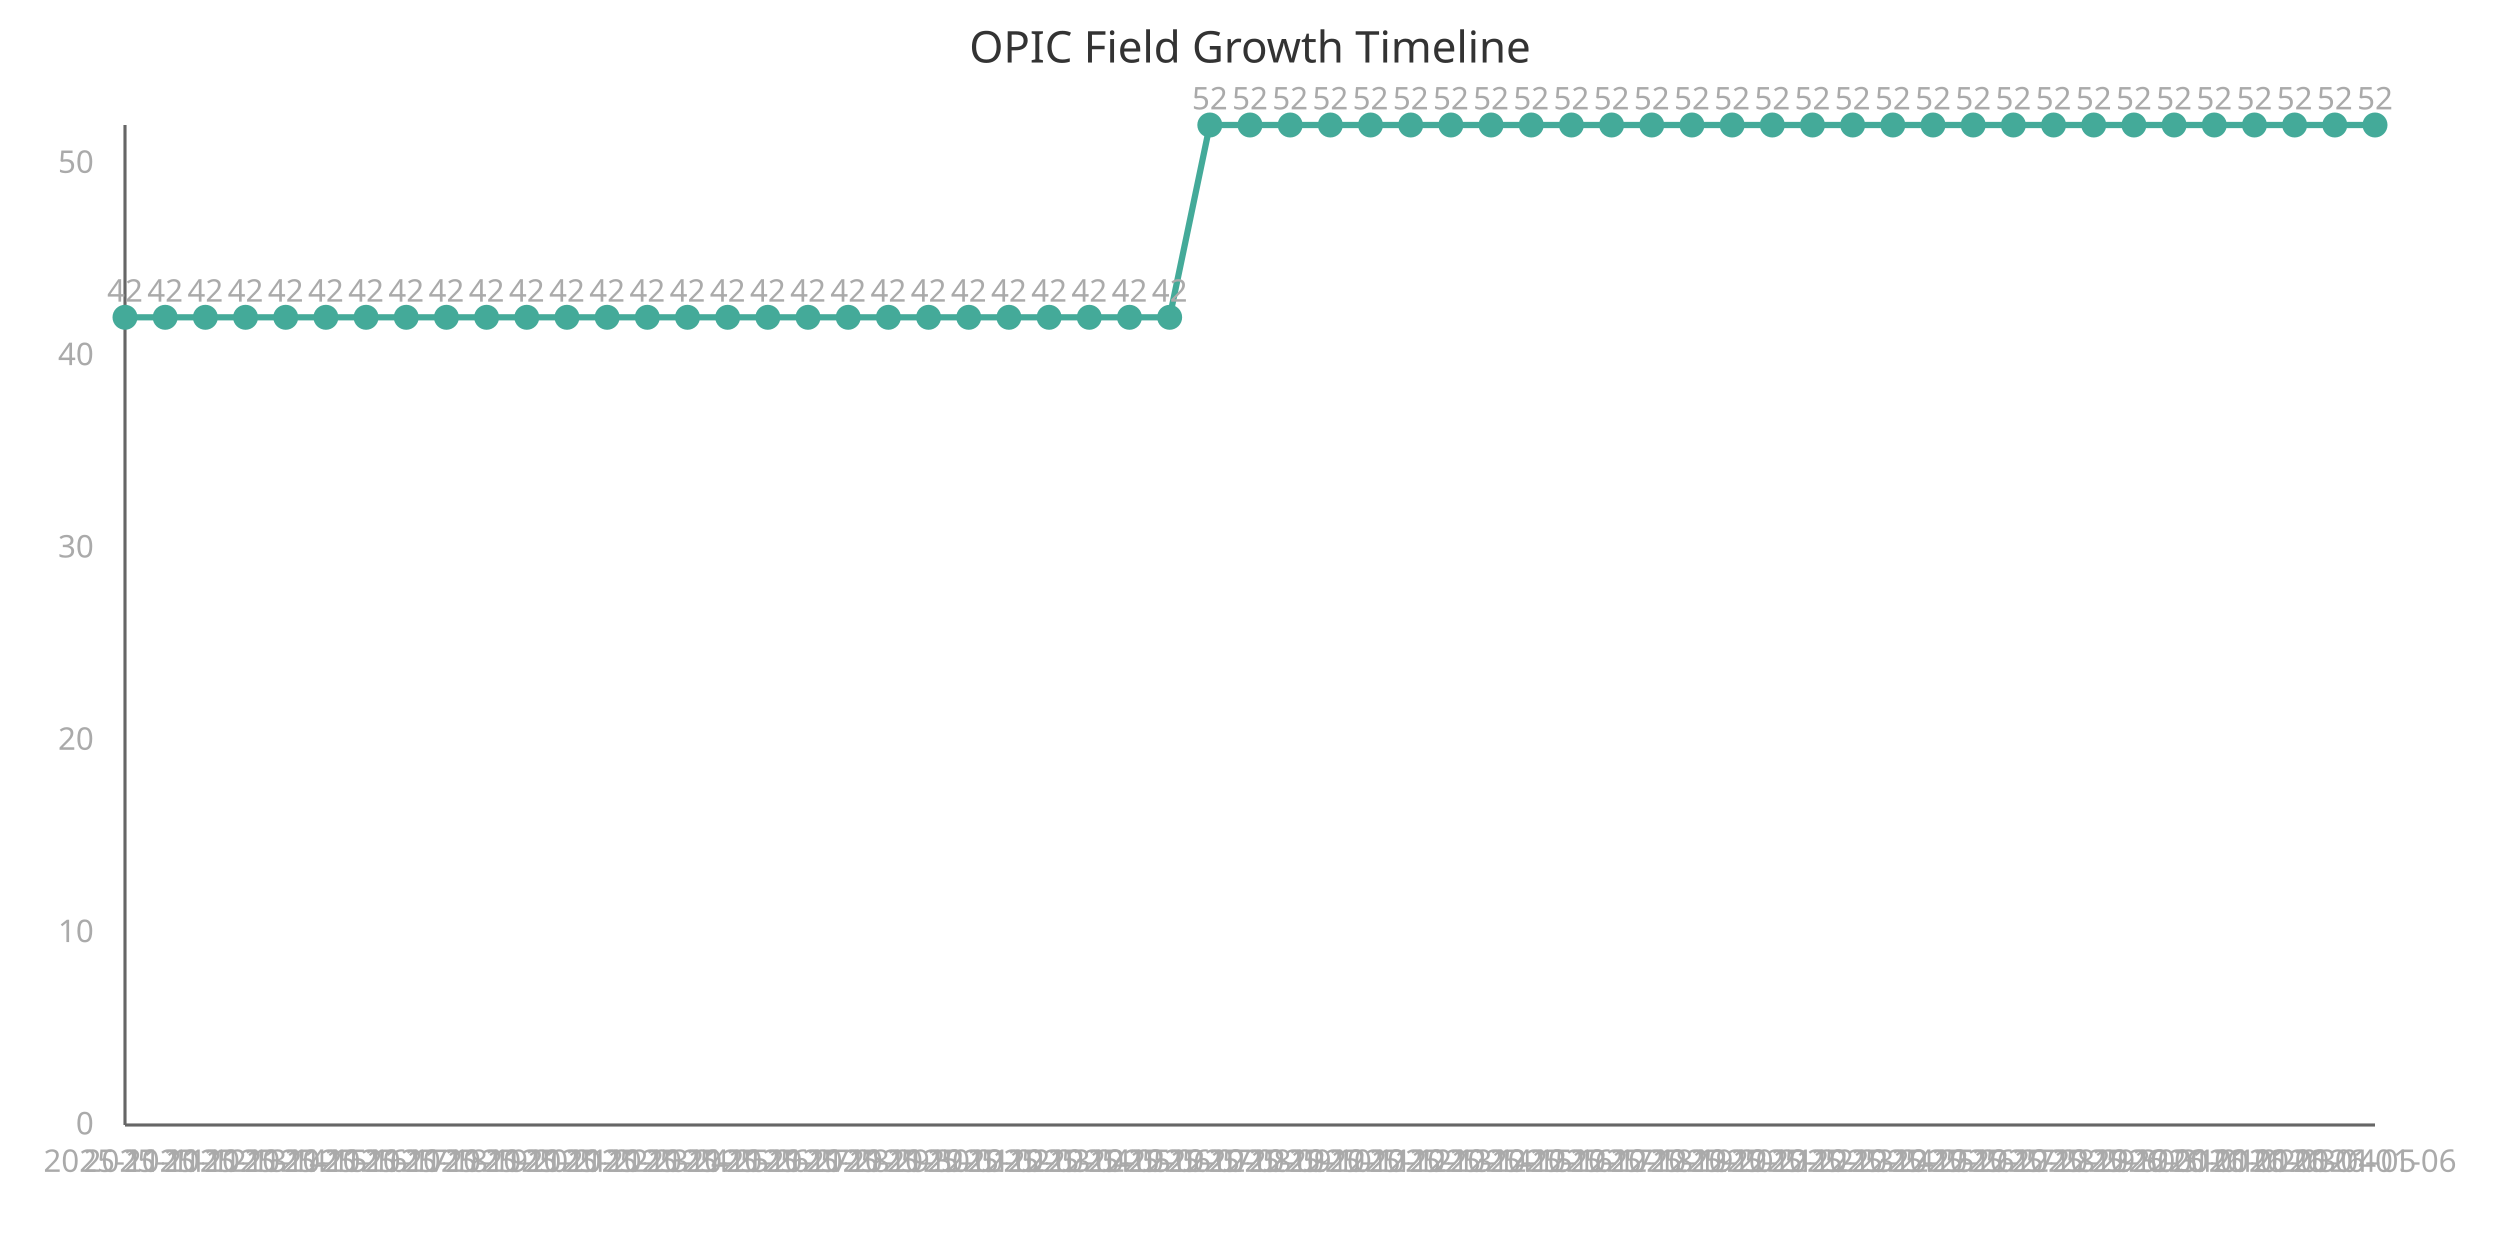
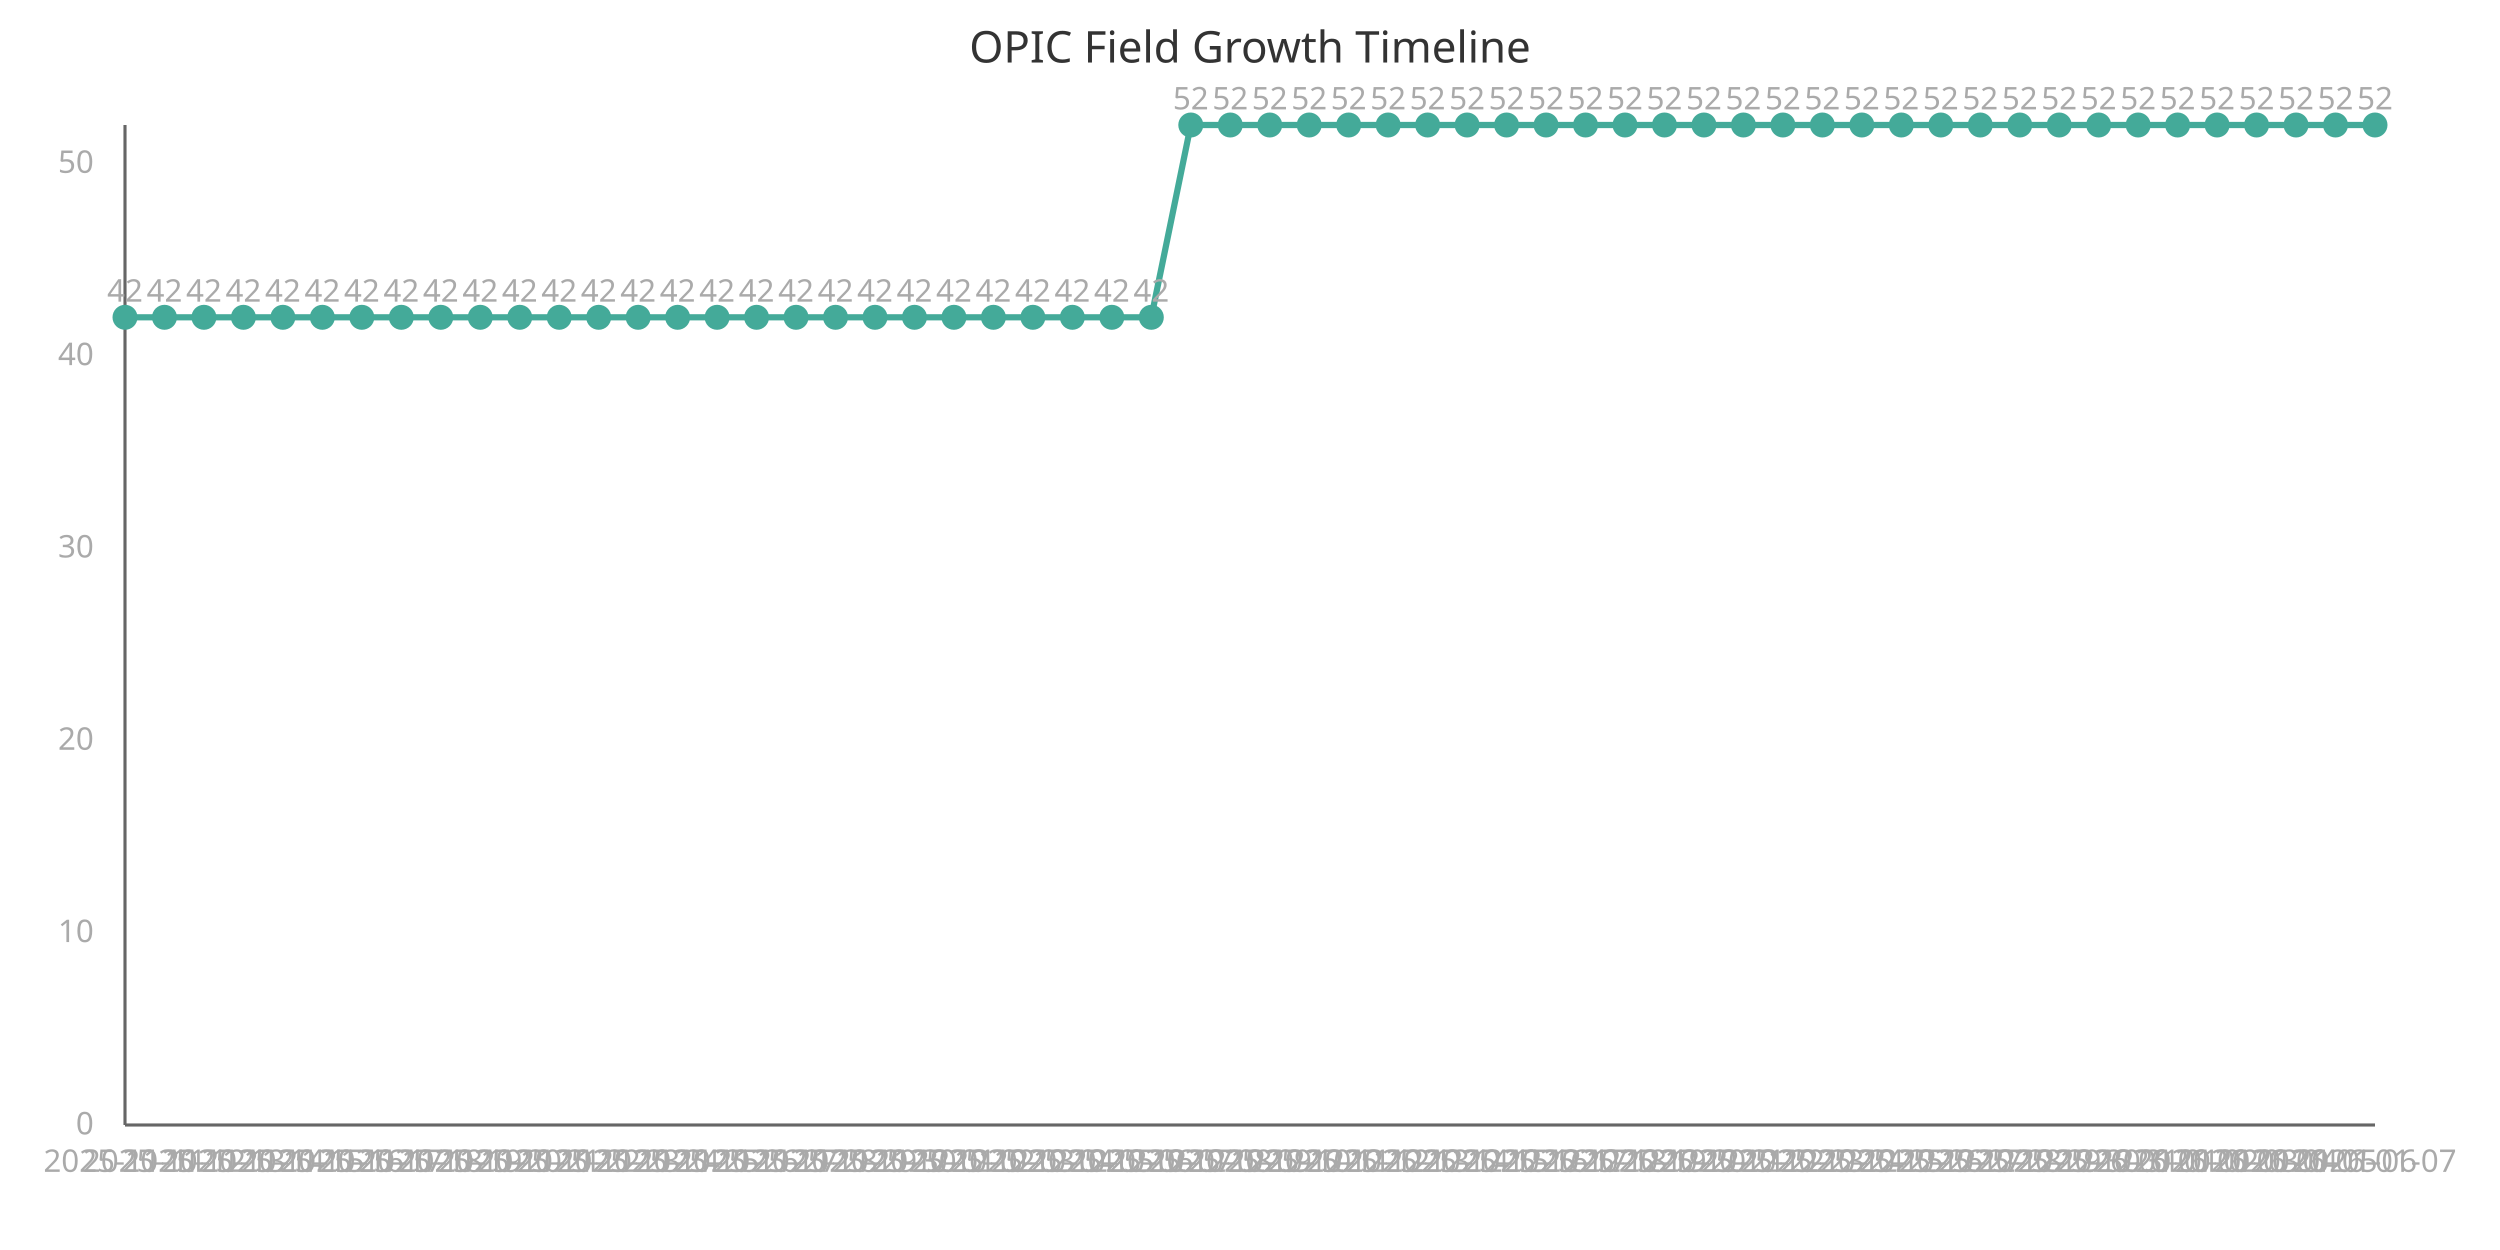
<svg xmlns="http://www.w3.org/2000/svg" width="800" height="400" viewBox="0 0 800 400">
  <style>
    .axis{stroke:#666;stroke-width:1}
    .line{stroke:#4a9;stroke-width:2;fill:none}
    .point{fill:#4a9;r:4}
    .label{font:10px sans-serif;fill:#aaa}
    .title{font:14px sans-serif;fill:#333}
  </style>
  <text x="400" y="20" class="title" text-anchor="middle">OPIC Field Growth Timeline</text>
  <line x1="40" y1="40" x2="40" y2="360" class="axis" />
  <line x1="40" y1="360" x2="760" y2="360" class="axis" />
-   <path d="M 40.0,101.538 L 52.857,101.538 L 65.714,101.538 L 78.571,101.538 L 91.429,101.538 L 104.286,101.538 L 117.143,101.538 L 130.0,101.538 L 142.857,101.538 L 155.714,101.538 L 168.571,101.538 L 181.429,101.538 L 194.286,101.538 L 207.143,101.538 L 220.0,101.538 L 232.857,101.538 L 245.714,101.538 L 258.571,101.538 L 271.429,101.538 L 284.286,101.538 L 297.143,101.538 L 310.0,101.538 L 322.857,101.538 L 335.714,101.538 L 348.571,101.538 L 361.429,101.538 L 374.286,101.538 L 387.143,40.0 L 400.0,40.0 L 412.857,40.0 L 425.714,40.0 L 438.571,40.0 L 451.429,40.0 L 464.286,40.0 L 477.143,40.0 L 490.0,40.0 L 502.857,40.0 L 515.714,40.0 L 528.571,40.0 L 541.429,40.0 L 554.286,40.0 L 567.143,40.0 L 580.0,40.0 L 592.857,40.0 L 605.714,40.0 L 618.571,40.0 L 631.429,40.0 L 644.286,40.0 L 657.143,40.0 L 670.0,40.0 L 682.857,40.0 L 695.714,40.0 L 708.571,40.0 L 721.429,40.0 L 734.286,40.0 L 747.143,40.0 L 760.0,40.0" class="line" />
+   <path d="M 40.0,101.538 L 52.632,101.538 L 65.263,101.538 L 77.895,101.538 L 90.526,101.538 L 103.158,101.538 L 115.789,101.538 L 128.421,101.538 L 141.053,101.538 L 153.684,101.538 L 166.316,101.538 L 178.947,101.538 L 191.579,101.538 L 204.211,101.538 L 216.842,101.538 L 229.474,101.538 L 242.105,101.538 L 254.737,101.538 L 267.368,101.538 L 280.0,101.538 L 292.632,101.538 L 305.263,101.538 L 317.895,101.538 L 330.526,101.538 L 343.158,101.538 L 355.789,101.538 L 368.421,101.538 L 381.053,40.0 L 393.684,40.0 L 406.316,40.0 L 418.947,40.0 L 431.579,40.0 L 444.211,40.0 L 456.842,40.0 L 469.474,40.0 L 482.105,40.0 L 494.737,40.0 L 507.368,40.0 L 520.0,40.0 L 532.632,40.0 L 545.263,40.0 L 557.895,40.0 L 570.526,40.0 L 583.158,40.0 L 595.789,40.0 L 608.421,40.0 L 621.053,40.0 L 633.684,40.0 L 646.316,40.0 L 658.947,40.0 L 671.579,40.0 L 684.211,40.0 L 696.842,40.0 L 709.474,40.0 L 722.105,40.0 L 734.737,40.0 L 747.368,40.0 L 760.0,40.0" class="line" />
  <circle cx="40.0" cy="101.538" class="point" />
  <text x="40.0" y="375" class="label" text-anchor="middle">2025-11-11</text>
  <text x="40.0" y="96.538" class="label" text-anchor="middle">42</text>
-   <circle cx="52.857" cy="101.538" class="point" />
-   <text x="52.857" y="375" class="label" text-anchor="middle">2025-11-12</text>
-   <text x="52.857" y="96.538" class="label" text-anchor="middle">42</text>
-   <circle cx="65.714" cy="101.538" class="point" />
-   <text x="65.714" y="375" class="label" text-anchor="middle">2025-11-13</text>
-   <text x="65.714" y="96.538" class="label" text-anchor="middle">42</text>
-   <circle cx="78.571" cy="101.538" class="point" />
-   <text x="78.571" y="375" class="label" text-anchor="middle">2025-11-14</text>
-   <text x="78.571" y="96.538" class="label" text-anchor="middle">42</text>
-   <circle cx="91.429" cy="101.538" class="point" />
-   <text x="91.429" y="375" class="label" text-anchor="middle">2025-11-15</text>
-   <text x="91.429" y="96.538" class="label" text-anchor="middle">42</text>
-   <circle cx="104.286" cy="101.538" class="point" />
-   <text x="104.286" y="375" class="label" text-anchor="middle">2025-11-16</text>
-   <text x="104.286" y="96.538" class="label" text-anchor="middle">42</text>
-   <circle cx="117.143" cy="101.538" class="point" />
-   <text x="117.143" y="375" class="label" text-anchor="middle">2025-11-17</text>
-   <text x="117.143" y="96.538" class="label" text-anchor="middle">42</text>
-   <circle cx="130.0" cy="101.538" class="point" />
-   <text x="130.0" y="375" class="label" text-anchor="middle">2025-11-18</text>
-   <text x="130.0" y="96.538" class="label" text-anchor="middle">42</text>
-   <circle cx="142.857" cy="101.538" class="point" />
-   <text x="142.857" y="375" class="label" text-anchor="middle">2025-11-19</text>
-   <text x="142.857" y="96.538" class="label" text-anchor="middle">42</text>
-   <circle cx="155.714" cy="101.538" class="point" />
-   <text x="155.714" y="375" class="label" text-anchor="middle">2025-11-20</text>
-   <text x="155.714" y="96.538" class="label" text-anchor="middle">42</text>
-   <circle cx="168.571" cy="101.538" class="point" />
-   <text x="168.571" y="375" class="label" text-anchor="middle">2025-11-21</text>
-   <text x="168.571" y="96.538" class="label" text-anchor="middle">42</text>
-   <circle cx="181.429" cy="101.538" class="point" />
-   <text x="181.429" y="375" class="label" text-anchor="middle">2025-11-22</text>
-   <text x="181.429" y="96.538" class="label" text-anchor="middle">42</text>
-   <circle cx="194.286" cy="101.538" class="point" />
-   <text x="194.286" y="375" class="label" text-anchor="middle">2025-11-23</text>
-   <text x="194.286" y="96.538" class="label" text-anchor="middle">42</text>
-   <circle cx="207.143" cy="101.538" class="point" />
-   <text x="207.143" y="375" class="label" text-anchor="middle">2025-11-24</text>
-   <text x="207.143" y="96.538" class="label" text-anchor="middle">42</text>
-   <circle cx="220.0" cy="101.538" class="point" />
-   <text x="220.0" y="375" class="label" text-anchor="middle">2025-11-25</text>
-   <text x="220.0" y="96.538" class="label" text-anchor="middle">42</text>
-   <circle cx="232.857" cy="101.538" class="point" />
-   <text x="232.857" y="375" class="label" text-anchor="middle">2025-11-26</text>
-   <text x="232.857" y="96.538" class="label" text-anchor="middle">42</text>
-   <circle cx="245.714" cy="101.538" class="point" />
-   <text x="245.714" y="375" class="label" text-anchor="middle">2025-11-27</text>
-   <text x="245.714" y="96.538" class="label" text-anchor="middle">42</text>
-   <circle cx="258.571" cy="101.538" class="point" />
-   <text x="258.571" y="375" class="label" text-anchor="middle">2025-11-28</text>
-   <text x="258.571" y="96.538" class="label" text-anchor="middle">42</text>
-   <circle cx="271.429" cy="101.538" class="point" />
-   <text x="271.429" y="375" class="label" text-anchor="middle">2025-11-29</text>
-   <text x="271.429" y="96.538" class="label" text-anchor="middle">42</text>
-   <circle cx="284.286" cy="101.538" class="point" />
-   <text x="284.286" y="375" class="label" text-anchor="middle">2025-11-30</text>
-   <text x="284.286" y="96.538" class="label" text-anchor="middle">42</text>
-   <circle cx="297.143" cy="101.538" class="point" />
-   <text x="297.143" y="375" class="label" text-anchor="middle">2025-12-01</text>
-   <text x="297.143" y="96.538" class="label" text-anchor="middle">42</text>
-   <circle cx="310.0" cy="101.538" class="point" />
-   <text x="310.0" y="375" class="label" text-anchor="middle">2025-12-02</text>
-   <text x="310.0" y="96.538" class="label" text-anchor="middle">42</text>
-   <circle cx="322.857" cy="101.538" class="point" />
-   <text x="322.857" y="375" class="label" text-anchor="middle">2025-12-03</text>
-   <text x="322.857" y="96.538" class="label" text-anchor="middle">42</text>
-   <circle cx="335.714" cy="101.538" class="point" />
-   <text x="335.714" y="375" class="label" text-anchor="middle">2025-12-04</text>
-   <text x="335.714" y="96.538" class="label" text-anchor="middle">42</text>
-   <circle cx="348.571" cy="101.538" class="point" />
-   <text x="348.571" y="375" class="label" text-anchor="middle">2025-12-05</text>
-   <text x="348.571" y="96.538" class="label" text-anchor="middle">42</text>
-   <circle cx="361.429" cy="101.538" class="point" />
-   <text x="361.429" y="375" class="label" text-anchor="middle">2025-12-06</text>
-   <text x="361.429" y="96.538" class="label" text-anchor="middle">42</text>
-   <circle cx="374.286" cy="101.538" class="point" />
-   <text x="374.286" y="375" class="label" text-anchor="middle">2025-12-07</text>
-   <text x="374.286" y="96.538" class="label" text-anchor="middle">42</text>
-   <circle cx="387.143" cy="40.0" class="point" />
-   <text x="387.143" y="375" class="label" text-anchor="middle">2025-12-08</text>
-   <text x="387.143" y="35.0" class="label" text-anchor="middle">52</text>
-   <circle cx="400.0" cy="40.0" class="point" />
-   <text x="400.0" y="375" class="label" text-anchor="middle">2025-12-09</text>
-   <text x="400.0" y="35.0" class="label" text-anchor="middle">52</text>
-   <circle cx="412.857" cy="40.0" class="point" />
-   <text x="412.857" y="375" class="label" text-anchor="middle">2025-12-10</text>
-   <text x="412.857" y="35.0" class="label" text-anchor="middle">52</text>
-   <circle cx="425.714" cy="40.0" class="point" />
-   <text x="425.714" y="375" class="label" text-anchor="middle">2025-12-11</text>
-   <text x="425.714" y="35.0" class="label" text-anchor="middle">52</text>
-   <circle cx="438.571" cy="40.0" class="point" />
-   <text x="438.571" y="375" class="label" text-anchor="middle">2025-12-12</text>
-   <text x="438.571" y="35.0" class="label" text-anchor="middle">52</text>
-   <circle cx="451.429" cy="40.0" class="point" />
-   <text x="451.429" y="375" class="label" text-anchor="middle">2025-12-13</text>
-   <text x="451.429" y="35.0" class="label" text-anchor="middle">52</text>
-   <circle cx="464.286" cy="40.0" class="point" />
-   <text x="464.286" y="375" class="label" text-anchor="middle">2025-12-14</text>
-   <text x="464.286" y="35.0" class="label" text-anchor="middle">52</text>
-   <circle cx="477.143" cy="40.0" class="point" />
-   <text x="477.143" y="375" class="label" text-anchor="middle">2025-12-15</text>
-   <text x="477.143" y="35.0" class="label" text-anchor="middle">52</text>
-   <circle cx="490.0" cy="40.0" class="point" />
-   <text x="490.0" y="375" class="label" text-anchor="middle">2025-12-16</text>
-   <text x="490.0" y="35.0" class="label" text-anchor="middle">52</text>
-   <circle cx="502.857" cy="40.0" class="point" />
-   <text x="502.857" y="375" class="label" text-anchor="middle">2025-12-17</text>
-   <text x="502.857" y="35.0" class="label" text-anchor="middle">52</text>
-   <circle cx="515.714" cy="40.0" class="point" />
-   <text x="515.714" y="375" class="label" text-anchor="middle">2025-12-18</text>
-   <text x="515.714" y="35.0" class="label" text-anchor="middle">52</text>
-   <circle cx="528.571" cy="40.0" class="point" />
-   <text x="528.571" y="375" class="label" text-anchor="middle">2025-12-19</text>
-   <text x="528.571" y="35.0" class="label" text-anchor="middle">52</text>
-   <circle cx="541.429" cy="40.0" class="point" />
-   <text x="541.429" y="375" class="label" text-anchor="middle">2025-12-20</text>
-   <text x="541.429" y="35.0" class="label" text-anchor="middle">52</text>
-   <circle cx="554.286" cy="40.0" class="point" />
-   <text x="554.286" y="375" class="label" text-anchor="middle">2025-12-21</text>
-   <text x="554.286" y="35.0" class="label" text-anchor="middle">52</text>
-   <circle cx="567.143" cy="40.0" class="point" />
-   <text x="567.143" y="375" class="label" text-anchor="middle">2025-12-22</text>
-   <text x="567.143" y="35.0" class="label" text-anchor="middle">52</text>
-   <circle cx="580.0" cy="40.0" class="point" />
-   <text x="580.0" y="375" class="label" text-anchor="middle">2025-12-23</text>
-   <text x="580.0" y="35.0" class="label" text-anchor="middle">52</text>
-   <circle cx="592.857" cy="40.0" class="point" />
-   <text x="592.857" y="375" class="label" text-anchor="middle">2025-12-24</text>
-   <text x="592.857" y="35.0" class="label" text-anchor="middle">52</text>
-   <circle cx="605.714" cy="40.0" class="point" />
-   <text x="605.714" y="375" class="label" text-anchor="middle">2025-12-25</text>
-   <text x="605.714" y="35.0" class="label" text-anchor="middle">52</text>
-   <circle cx="618.571" cy="40.0" class="point" />
-   <text x="618.571" y="375" class="label" text-anchor="middle">2025-12-26</text>
-   <text x="618.571" y="35.0" class="label" text-anchor="middle">52</text>
-   <circle cx="631.429" cy="40.0" class="point" />
-   <text x="631.429" y="375" class="label" text-anchor="middle">2025-12-27</text>
-   <text x="631.429" y="35.0" class="label" text-anchor="middle">52</text>
-   <circle cx="644.286" cy="40.0" class="point" />
-   <text x="644.286" y="375" class="label" text-anchor="middle">2025-12-28</text>
-   <text x="644.286" y="35.0" class="label" text-anchor="middle">52</text>
-   <circle cx="657.143" cy="40.0" class="point" />
-   <text x="657.143" y="375" class="label" text-anchor="middle">2025-12-29</text>
-   <text x="657.143" y="35.0" class="label" text-anchor="middle">52</text>
-   <circle cx="670.0" cy="40.0" class="point" />
-   <text x="670.0" y="375" class="label" text-anchor="middle">2025-12-30</text>
-   <text x="670.0" y="35.0" class="label" text-anchor="middle">52</text>
-   <circle cx="682.857" cy="40.0" class="point" />
-   <text x="682.857" y="375" class="label" text-anchor="middle">2025-12-31</text>
-   <text x="682.857" y="35.0" class="label" text-anchor="middle">52</text>
-   <circle cx="695.714" cy="40.0" class="point" />
-   <text x="695.714" y="375" class="label" text-anchor="middle">2026-01-01</text>
-   <text x="695.714" y="35.0" class="label" text-anchor="middle">52</text>
-   <circle cx="708.571" cy="40.0" class="point" />
-   <text x="708.571" y="375" class="label" text-anchor="middle">2026-01-02</text>
-   <text x="708.571" y="35.0" class="label" text-anchor="middle">52</text>
-   <circle cx="721.429" cy="40.0" class="point" />
-   <text x="721.429" y="375" class="label" text-anchor="middle">2026-01-03</text>
-   <text x="721.429" y="35.0" class="label" text-anchor="middle">52</text>
-   <circle cx="734.286" cy="40.0" class="point" />
-   <text x="734.286" y="375" class="label" text-anchor="middle">2026-01-04</text>
-   <text x="734.286" y="35.0" class="label" text-anchor="middle">52</text>
-   <circle cx="747.143" cy="40.0" class="point" />
-   <text x="747.143" y="375" class="label" text-anchor="middle">2026-01-05</text>
-   <text x="747.143" y="35.0" class="label" text-anchor="middle">52</text>
+   <circle cx="52.632" cy="101.538" class="point" />
+   <text x="52.632" y="375" class="label" text-anchor="middle">2025-11-12</text>
+   <text x="52.632" y="96.538" class="label" text-anchor="middle">42</text>
+   <circle cx="65.263" cy="101.538" class="point" />
+   <text x="65.263" y="375" class="label" text-anchor="middle">2025-11-13</text>
+   <text x="65.263" y="96.538" class="label" text-anchor="middle">42</text>
+   <circle cx="77.895" cy="101.538" class="point" />
+   <text x="77.895" y="375" class="label" text-anchor="middle">2025-11-14</text>
+   <text x="77.895" y="96.538" class="label" text-anchor="middle">42</text>
+   <circle cx="90.526" cy="101.538" class="point" />
+   <text x="90.526" y="375" class="label" text-anchor="middle">2025-11-15</text>
+   <text x="90.526" y="96.538" class="label" text-anchor="middle">42</text>
+   <circle cx="103.158" cy="101.538" class="point" />
+   <text x="103.158" y="375" class="label" text-anchor="middle">2025-11-16</text>
+   <text x="103.158" y="96.538" class="label" text-anchor="middle">42</text>
+   <circle cx="115.789" cy="101.538" class="point" />
+   <text x="115.789" y="375" class="label" text-anchor="middle">2025-11-17</text>
+   <text x="115.789" y="96.538" class="label" text-anchor="middle">42</text>
+   <circle cx="128.421" cy="101.538" class="point" />
+   <text x="128.421" y="375" class="label" text-anchor="middle">2025-11-18</text>
+   <text x="128.421" y="96.538" class="label" text-anchor="middle">42</text>
+   <circle cx="141.053" cy="101.538" class="point" />
+   <text x="141.053" y="375" class="label" text-anchor="middle">2025-11-19</text>
+   <text x="141.053" y="96.538" class="label" text-anchor="middle">42</text>
+   <circle cx="153.684" cy="101.538" class="point" />
+   <text x="153.684" y="375" class="label" text-anchor="middle">2025-11-20</text>
+   <text x="153.684" y="96.538" class="label" text-anchor="middle">42</text>
+   <circle cx="166.316" cy="101.538" class="point" />
+   <text x="166.316" y="375" class="label" text-anchor="middle">2025-11-21</text>
+   <text x="166.316" y="96.538" class="label" text-anchor="middle">42</text>
+   <circle cx="178.947" cy="101.538" class="point" />
+   <text x="178.947" y="375" class="label" text-anchor="middle">2025-11-22</text>
+   <text x="178.947" y="96.538" class="label" text-anchor="middle">42</text>
+   <circle cx="191.579" cy="101.538" class="point" />
+   <text x="191.579" y="375" class="label" text-anchor="middle">2025-11-23</text>
+   <text x="191.579" y="96.538" class="label" text-anchor="middle">42</text>
+   <circle cx="204.211" cy="101.538" class="point" />
+   <text x="204.211" y="375" class="label" text-anchor="middle">2025-11-24</text>
+   <text x="204.211" y="96.538" class="label" text-anchor="middle">42</text>
+   <circle cx="216.842" cy="101.538" class="point" />
+   <text x="216.842" y="375" class="label" text-anchor="middle">2025-11-25</text>
+   <text x="216.842" y="96.538" class="label" text-anchor="middle">42</text>
+   <circle cx="229.474" cy="101.538" class="point" />
+   <text x="229.474" y="375" class="label" text-anchor="middle">2025-11-26</text>
+   <text x="229.474" y="96.538" class="label" text-anchor="middle">42</text>
+   <circle cx="242.105" cy="101.538" class="point" />
+   <text x="242.105" y="375" class="label" text-anchor="middle">2025-11-27</text>
+   <text x="242.105" y="96.538" class="label" text-anchor="middle">42</text>
+   <circle cx="254.737" cy="101.538" class="point" />
+   <text x="254.737" y="375" class="label" text-anchor="middle">2025-11-28</text>
+   <text x="254.737" y="96.538" class="label" text-anchor="middle">42</text>
+   <circle cx="267.368" cy="101.538" class="point" />
+   <text x="267.368" y="375" class="label" text-anchor="middle">2025-11-29</text>
+   <text x="267.368" y="96.538" class="label" text-anchor="middle">42</text>
+   <circle cx="280.0" cy="101.538" class="point" />
+   <text x="280.0" y="375" class="label" text-anchor="middle">2025-11-30</text>
+   <text x="280.0" y="96.538" class="label" text-anchor="middle">42</text>
+   <circle cx="292.632" cy="101.538" class="point" />
+   <text x="292.632" y="375" class="label" text-anchor="middle">2025-12-01</text>
+   <text x="292.632" y="96.538" class="label" text-anchor="middle">42</text>
+   <circle cx="305.263" cy="101.538" class="point" />
+   <text x="305.263" y="375" class="label" text-anchor="middle">2025-12-02</text>
+   <text x="305.263" y="96.538" class="label" text-anchor="middle">42</text>
+   <circle cx="317.895" cy="101.538" class="point" />
+   <text x="317.895" y="375" class="label" text-anchor="middle">2025-12-03</text>
+   <text x="317.895" y="96.538" class="label" text-anchor="middle">42</text>
+   <circle cx="330.526" cy="101.538" class="point" />
+   <text x="330.526" y="375" class="label" text-anchor="middle">2025-12-04</text>
+   <text x="330.526" y="96.538" class="label" text-anchor="middle">42</text>
+   <circle cx="343.158" cy="101.538" class="point" />
+   <text x="343.158" y="375" class="label" text-anchor="middle">2025-12-05</text>
+   <text x="343.158" y="96.538" class="label" text-anchor="middle">42</text>
+   <circle cx="355.789" cy="101.538" class="point" />
+   <text x="355.789" y="375" class="label" text-anchor="middle">2025-12-06</text>
+   <text x="355.789" y="96.538" class="label" text-anchor="middle">42</text>
+   <circle cx="368.421" cy="101.538" class="point" />
+   <text x="368.421" y="375" class="label" text-anchor="middle">2025-12-07</text>
+   <text x="368.421" y="96.538" class="label" text-anchor="middle">42</text>
+   <circle cx="381.053" cy="40.0" class="point" />
+   <text x="381.053" y="375" class="label" text-anchor="middle">2025-12-08</text>
+   <text x="381.053" y="35.0" class="label" text-anchor="middle">52</text>
+   <circle cx="393.684" cy="40.0" class="point" />
+   <text x="393.684" y="375" class="label" text-anchor="middle">2025-12-09</text>
+   <text x="393.684" y="35.0" class="label" text-anchor="middle">52</text>
+   <circle cx="406.316" cy="40.0" class="point" />
+   <text x="406.316" y="375" class="label" text-anchor="middle">2025-12-10</text>
+   <text x="406.316" y="35.0" class="label" text-anchor="middle">52</text>
+   <circle cx="418.947" cy="40.0" class="point" />
+   <text x="418.947" y="375" class="label" text-anchor="middle">2025-12-11</text>
+   <text x="418.947" y="35.0" class="label" text-anchor="middle">52</text>
+   <circle cx="431.579" cy="40.0" class="point" />
+   <text x="431.579" y="375" class="label" text-anchor="middle">2025-12-12</text>
+   <text x="431.579" y="35.0" class="label" text-anchor="middle">52</text>
+   <circle cx="444.211" cy="40.0" class="point" />
+   <text x="444.211" y="375" class="label" text-anchor="middle">2025-12-13</text>
+   <text x="444.211" y="35.0" class="label" text-anchor="middle">52</text>
+   <circle cx="456.842" cy="40.0" class="point" />
+   <text x="456.842" y="375" class="label" text-anchor="middle">2025-12-14</text>
+   <text x="456.842" y="35.0" class="label" text-anchor="middle">52</text>
+   <circle cx="469.474" cy="40.0" class="point" />
+   <text x="469.474" y="375" class="label" text-anchor="middle">2025-12-15</text>
+   <text x="469.474" y="35.0" class="label" text-anchor="middle">52</text>
+   <circle cx="482.105" cy="40.0" class="point" />
+   <text x="482.105" y="375" class="label" text-anchor="middle">2025-12-16</text>
+   <text x="482.105" y="35.0" class="label" text-anchor="middle">52</text>
+   <circle cx="494.737" cy="40.0" class="point" />
+   <text x="494.737" y="375" class="label" text-anchor="middle">2025-12-17</text>
+   <text x="494.737" y="35.0" class="label" text-anchor="middle">52</text>
+   <circle cx="507.368" cy="40.0" class="point" />
+   <text x="507.368" y="375" class="label" text-anchor="middle">2025-12-18</text>
+   <text x="507.368" y="35.0" class="label" text-anchor="middle">52</text>
+   <circle cx="520.0" cy="40.0" class="point" />
+   <text x="520.0" y="375" class="label" text-anchor="middle">2025-12-19</text>
+   <text x="520.0" y="35.0" class="label" text-anchor="middle">52</text>
+   <circle cx="532.632" cy="40.0" class="point" />
+   <text x="532.632" y="375" class="label" text-anchor="middle">2025-12-20</text>
+   <text x="532.632" y="35.0" class="label" text-anchor="middle">52</text>
+   <circle cx="545.263" cy="40.0" class="point" />
+   <text x="545.263" y="375" class="label" text-anchor="middle">2025-12-21</text>
+   <text x="545.263" y="35.0" class="label" text-anchor="middle">52</text>
+   <circle cx="557.895" cy="40.0" class="point" />
+   <text x="557.895" y="375" class="label" text-anchor="middle">2025-12-22</text>
+   <text x="557.895" y="35.0" class="label" text-anchor="middle">52</text>
+   <circle cx="570.526" cy="40.0" class="point" />
+   <text x="570.526" y="375" class="label" text-anchor="middle">2025-12-23</text>
+   <text x="570.526" y="35.0" class="label" text-anchor="middle">52</text>
+   <circle cx="583.158" cy="40.0" class="point" />
+   <text x="583.158" y="375" class="label" text-anchor="middle">2025-12-24</text>
+   <text x="583.158" y="35.0" class="label" text-anchor="middle">52</text>
+   <circle cx="595.789" cy="40.0" class="point" />
+   <text x="595.789" y="375" class="label" text-anchor="middle">2025-12-25</text>
+   <text x="595.789" y="35.0" class="label" text-anchor="middle">52</text>
+   <circle cx="608.421" cy="40.0" class="point" />
+   <text x="608.421" y="375" class="label" text-anchor="middle">2025-12-26</text>
+   <text x="608.421" y="35.0" class="label" text-anchor="middle">52</text>
+   <circle cx="621.053" cy="40.0" class="point" />
+   <text x="621.053" y="375" class="label" text-anchor="middle">2025-12-27</text>
+   <text x="621.053" y="35.0" class="label" text-anchor="middle">52</text>
+   <circle cx="633.684" cy="40.0" class="point" />
+   <text x="633.684" y="375" class="label" text-anchor="middle">2025-12-28</text>
+   <text x="633.684" y="35.0" class="label" text-anchor="middle">52</text>
+   <circle cx="646.316" cy="40.0" class="point" />
+   <text x="646.316" y="375" class="label" text-anchor="middle">2025-12-29</text>
+   <text x="646.316" y="35.0" class="label" text-anchor="middle">52</text>
+   <circle cx="658.947" cy="40.0" class="point" />
+   <text x="658.947" y="375" class="label" text-anchor="middle">2025-12-30</text>
+   <text x="658.947" y="35.0" class="label" text-anchor="middle">52</text>
+   <circle cx="671.579" cy="40.0" class="point" />
+   <text x="671.579" y="375" class="label" text-anchor="middle">2025-12-31</text>
+   <text x="671.579" y="35.0" class="label" text-anchor="middle">52</text>
+   <circle cx="684.211" cy="40.0" class="point" />
+   <text x="684.211" y="375" class="label" text-anchor="middle">2026-01-01</text>
+   <text x="684.211" y="35.0" class="label" text-anchor="middle">52</text>
+   <circle cx="696.842" cy="40.0" class="point" />
+   <text x="696.842" y="375" class="label" text-anchor="middle">2026-01-02</text>
+   <text x="696.842" y="35.0" class="label" text-anchor="middle">52</text>
+   <circle cx="709.474" cy="40.0" class="point" />
+   <text x="709.474" y="375" class="label" text-anchor="middle">2026-01-03</text>
+   <text x="709.474" y="35.0" class="label" text-anchor="middle">52</text>
+   <circle cx="722.105" cy="40.0" class="point" />
+   <text x="722.105" y="375" class="label" text-anchor="middle">2026-01-04</text>
+   <text x="722.105" y="35.0" class="label" text-anchor="middle">52</text>
+   <circle cx="734.737" cy="40.0" class="point" />
+   <text x="734.737" y="375" class="label" text-anchor="middle">2026-01-05</text>
+   <text x="734.737" y="35.0" class="label" text-anchor="middle">52</text>
+   <circle cx="747.368" cy="40.0" class="point" />
+   <text x="747.368" y="375" class="label" text-anchor="middle">2026-01-06</text>
+   <text x="747.368" y="35.0" class="label" text-anchor="middle">52</text>
  <circle cx="760.0" cy="40.0" class="point" />
-   <text x="760.0" y="375" class="label" text-anchor="middle">2026-01-06</text>
+   <text x="760.0" y="375" class="label" text-anchor="middle">2026-01-07</text>
  <text x="760.0" y="35.0" class="label" text-anchor="middle">52</text>
  <text x="30" y="363.0" class="label" text-anchor="end">0</text>
  <text x="30" y="301.462" class="label" text-anchor="end">10</text>
  <text x="30" y="239.923" class="label" text-anchor="end">20</text>
  <text x="30" y="178.385" class="label" text-anchor="end">30</text>
  <text x="30" y="116.846" class="label" text-anchor="end">40</text>
  <text x="30" y="55.308" class="label" text-anchor="end">50</text>
</svg>
